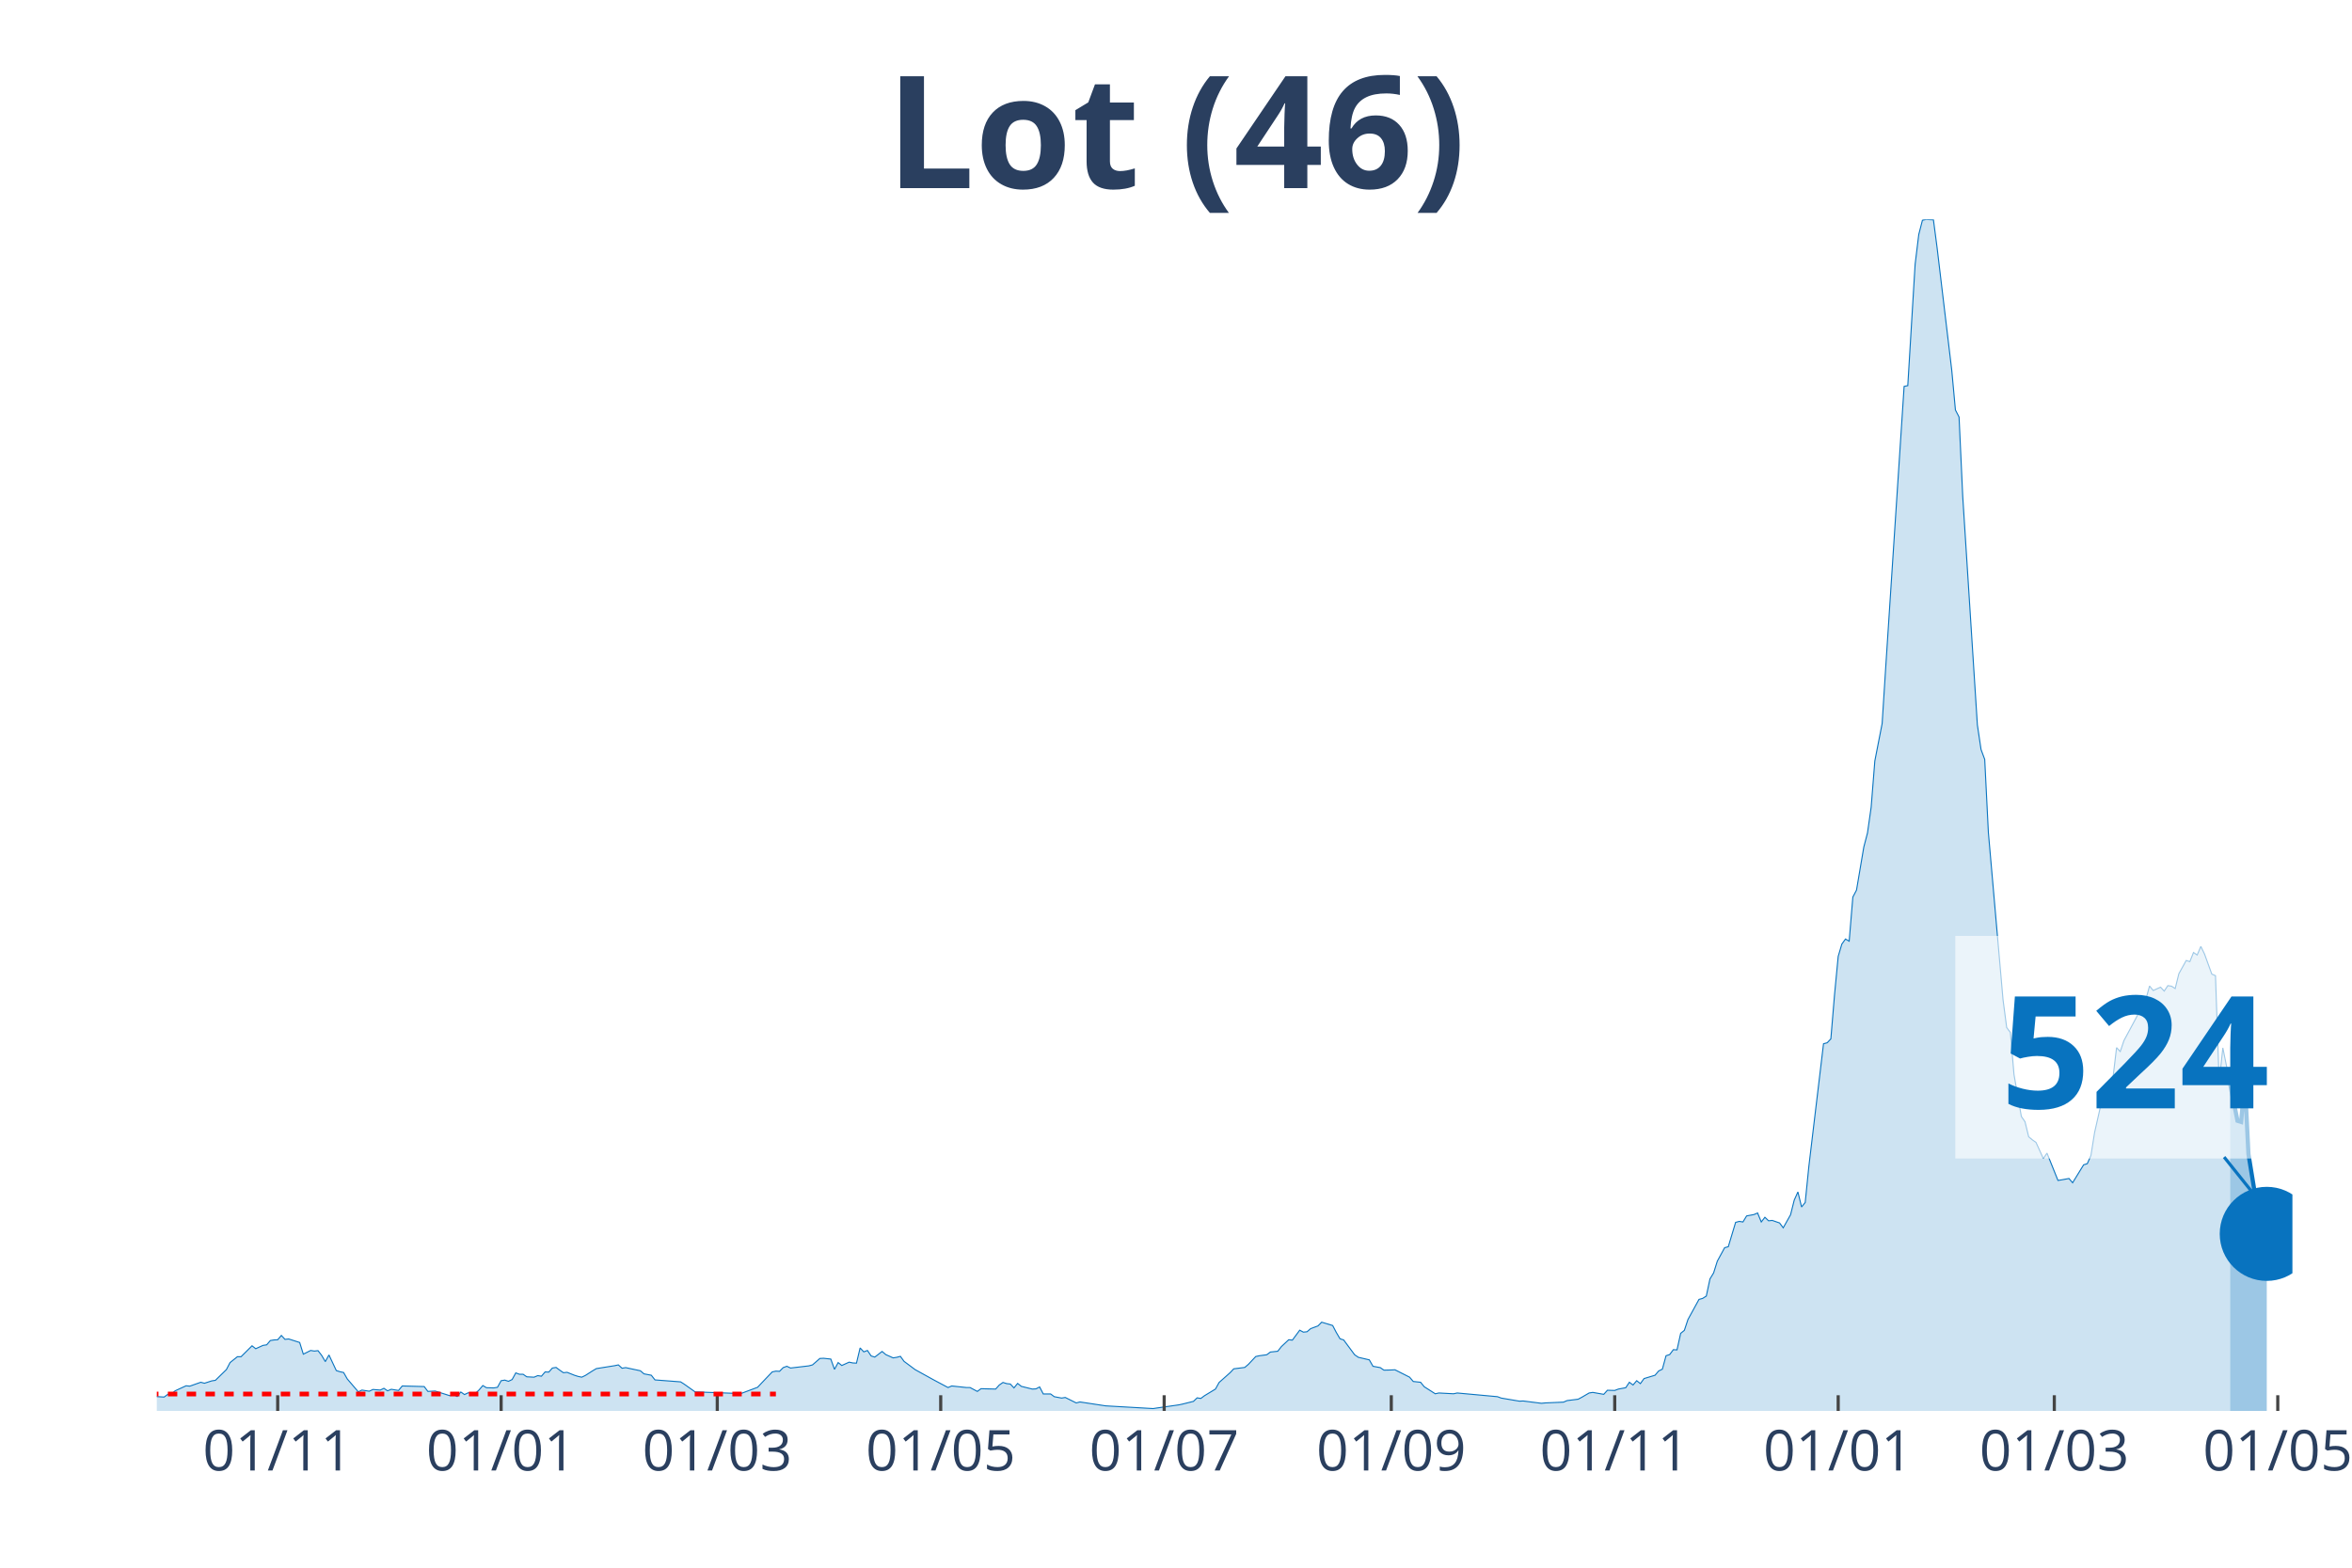
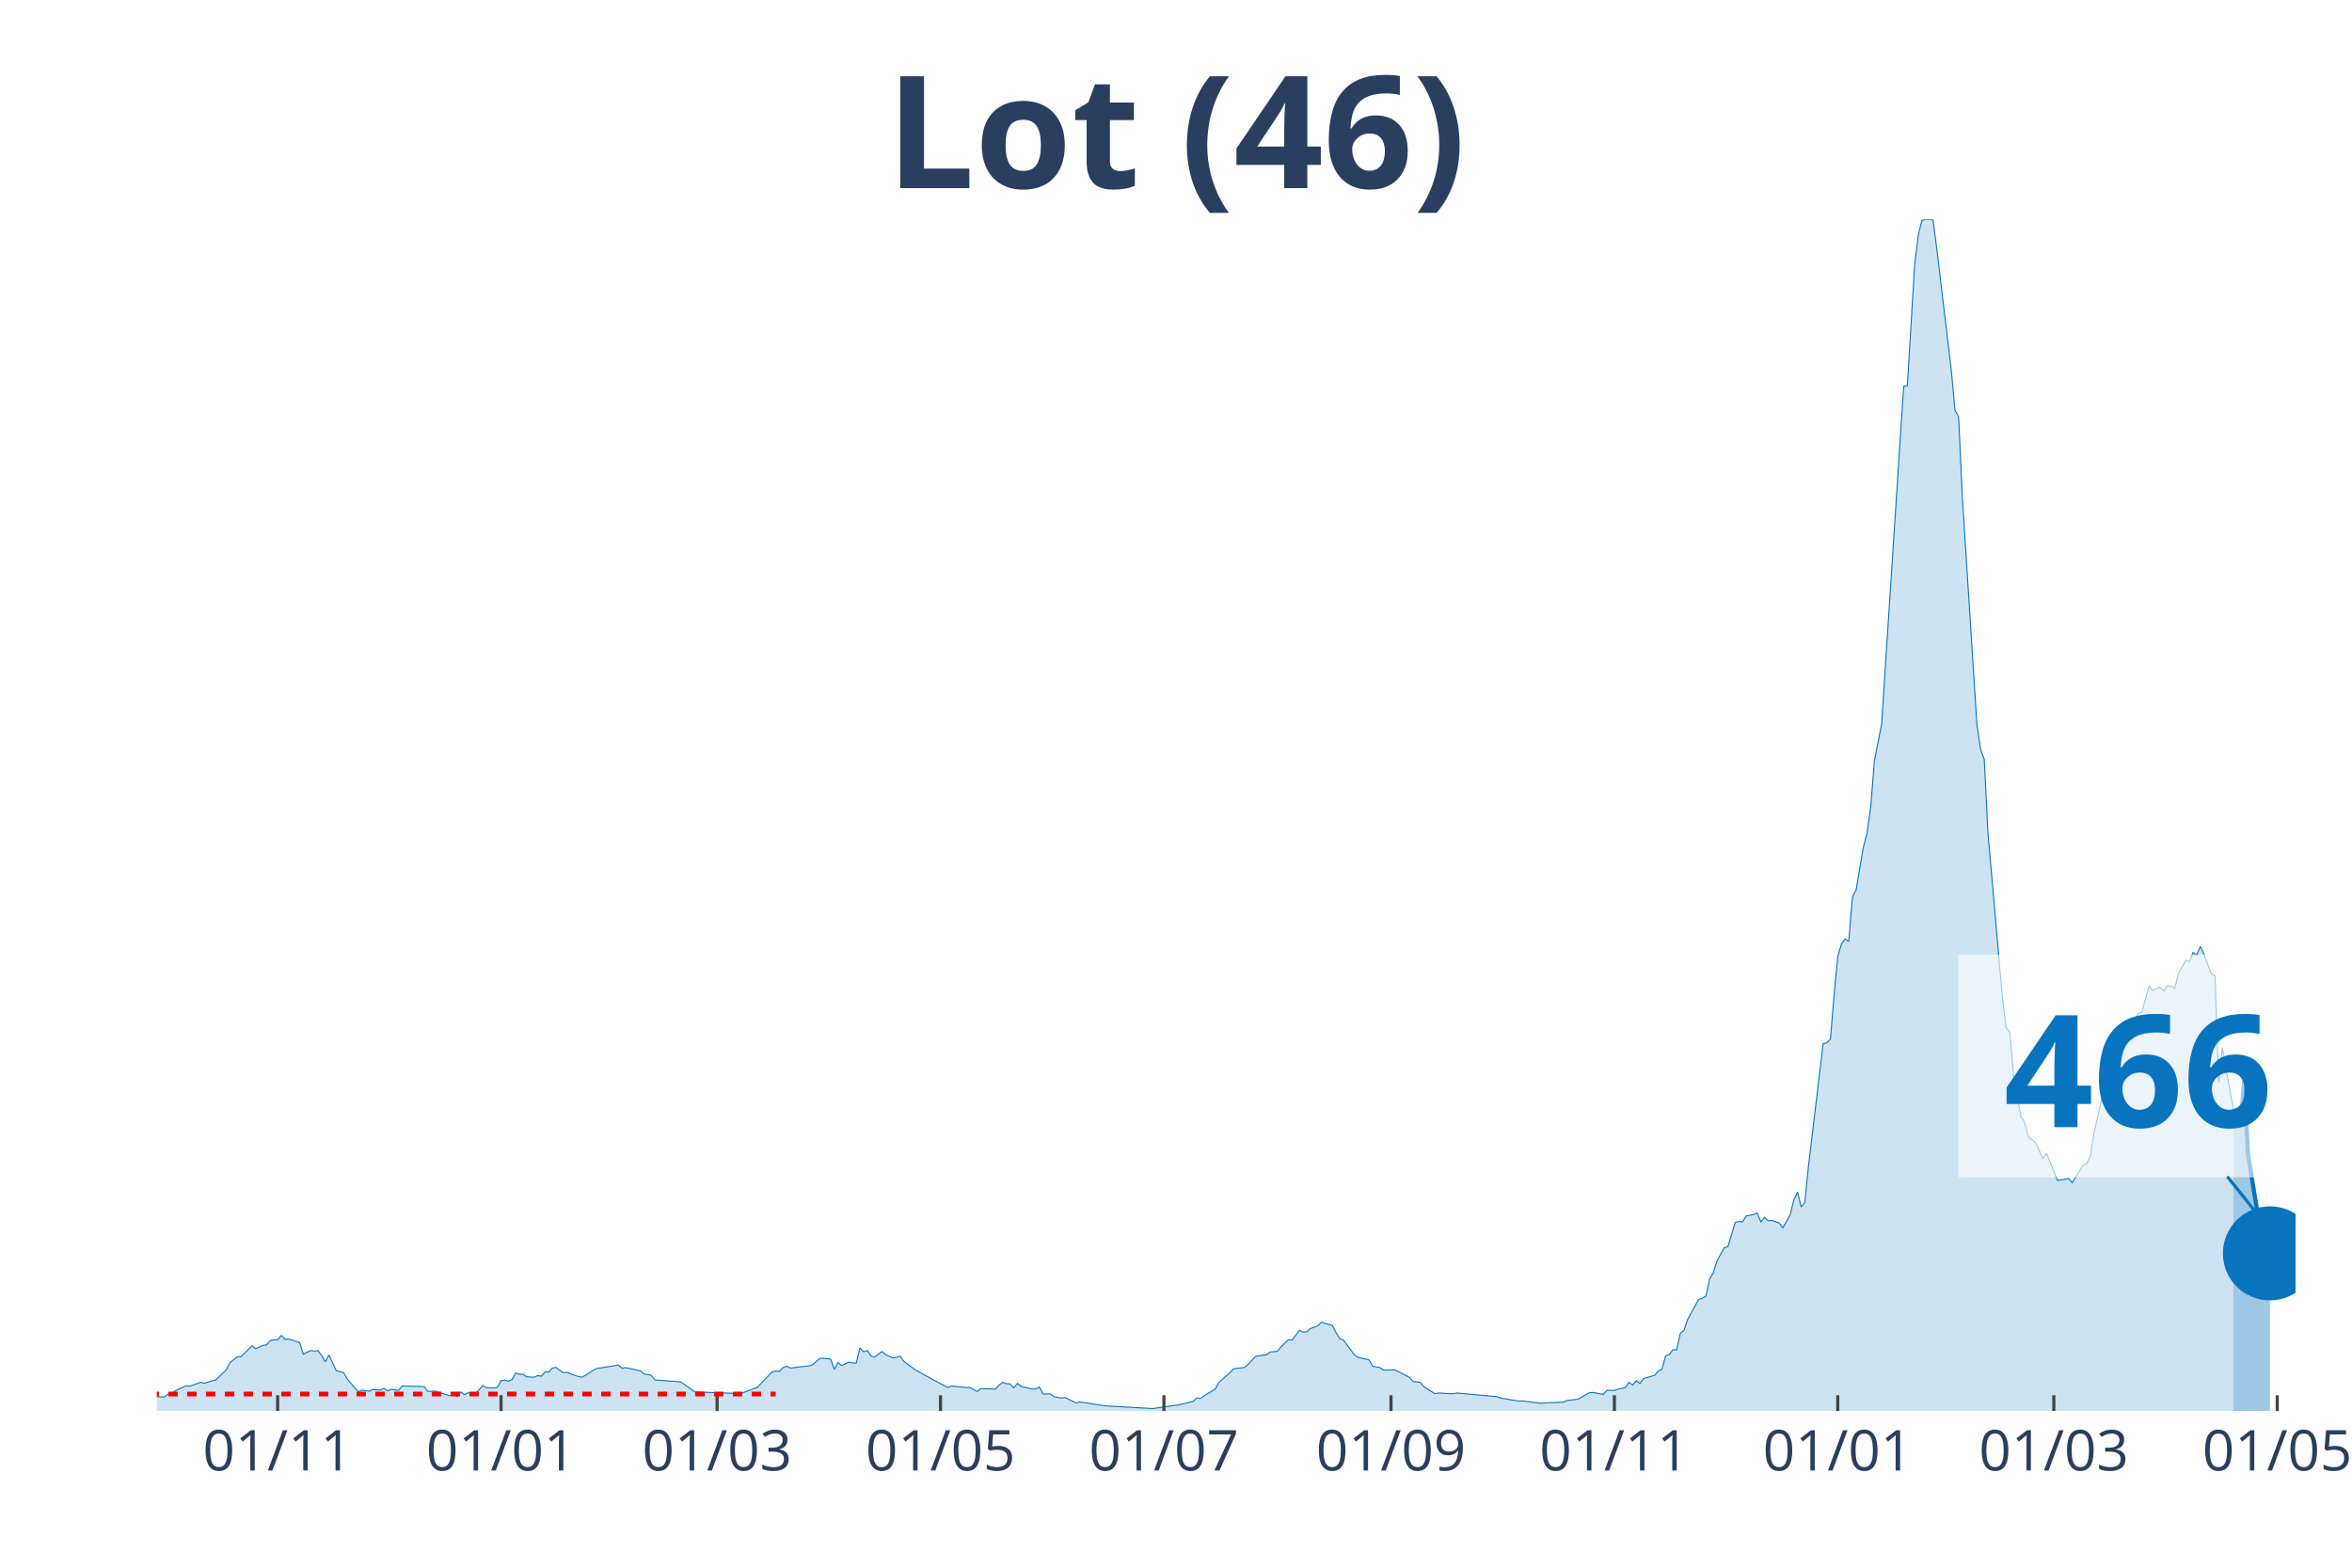
<svg xmlns="http://www.w3.org/2000/svg" class="main-svg" width="1125" height="750" style="" viewBox="0 0 750 500">
  <rect x="0" y="0" width="750" height="500" style="fill: rgb(0, 0, 0); fill-opacity: 0;" />
-   <defs id="defs-6c83f2">
+   <defs id="defs-71067a">
    <g class="clips">
-       <clipPath id="clip6c83f2xyplot" class="plotclip">
-         <rect width="681" height="380" />
+       <clipPath id="clip71067axyplot" class="plotclip">
+         <rect width="682" height="380" />
      </clipPath>
-       <clipPath class="axesclip" id="clip6c83f2x">
-         <rect x="50" y="0" width="681" height="500" />
+       <clipPath class="axesclip" id="clip71067ax">
+         <rect x="50" y="0" width="682" height="500" />
      </clipPath>
-       <clipPath class="axesclip" id="clip6c83f2y">
+       <clipPath class="axesclip" id="clip71067ay">
        <rect x="0" y="70" width="750" height="380" />
      </clipPath>
-       <clipPath class="axesclip" id="clip6c83f2xy">
-         <rect x="50" y="70" width="681" height="380" />
+       <clipPath class="axesclip" id="clip71067axy">
+         <rect x="50" y="70" width="682" height="380" />
      </clipPath>
    </g>
    <g class="gradients" />
  </defs>
  <g class="bglayer">
-     <rect class="bg" x="50" y="70" width="681" height="380" style="fill: rgb(0, 0, 0); fill-opacity: 0; stroke-width: 0;" />
+     <rect class="bg" x="50" y="70" width="682" height="380" style="fill: rgb(0, 0, 0); fill-opacity: 0; stroke-width: 0;" />
  </g>
  <g class="layer-below">
    <g class="imagelayer" />
    <g class="shapelayer" />
  </g>
  <g class="cartesianlayer">
    <g class="subplot xy">
      <g class="layer-subplot">
        <g class="shapelayer" />
        <g class="imagelayer" />
      </g>
      <g class="gridlayer">
        <g class="x">
-           <path class="xgrid crisp" transform="translate(88.55,0)" d="M0,70v380" style="stroke: rgb(255, 255, 255); stroke-opacity: 1; stroke-width: 1px;" />
-           <path class="xgrid crisp" transform="translate(159.8,0)" d="M0,70v380" style="stroke: rgb(255, 255, 255); stroke-opacity: 1; stroke-width: 1px;" />
-           <path class="xgrid crisp" transform="translate(228.72,0)" d="M0,70v380" style="stroke: rgb(255, 255, 255); stroke-opacity: 1; stroke-width: 1px;" />
-           <path class="xgrid crisp" transform="translate(299.97,0)" d="M0,70v380" style="stroke: rgb(255, 255, 255); stroke-opacity: 1; stroke-width: 1px;" />
-           <path class="xgrid crisp" transform="translate(371.23,0)" d="M0,70v380" style="stroke: rgb(255, 255, 255); stroke-opacity: 1; stroke-width: 1px;" />
-           <path class="xgrid crisp" transform="translate(443.65,0)" d="M0,70v380" style="stroke: rgb(255, 255, 255); stroke-opacity: 1; stroke-width: 1px;" />
-           <path class="xgrid crisp" transform="translate(514.9,0)" d="M0,70v380" style="stroke: rgb(255, 255, 255); stroke-opacity: 1; stroke-width: 1px;" />
-           <path class="xgrid crisp" transform="translate(586.16,0)" d="M0,70v380" style="stroke: rgb(255, 255, 255); stroke-opacity: 1; stroke-width: 1px;" />
-           <path class="xgrid crisp" transform="translate(655.07,0)" d="M0,70v380" style="stroke: rgb(255, 255, 255); stroke-opacity: 1; stroke-width: 1px;" />
-           <path class="xgrid crisp" transform="translate(726.33,0)" d="M0,70v380" style="stroke: rgb(255, 255, 255); stroke-opacity: 1; stroke-width: 1px;" />
+           <path class="xgrid crisp" transform="translate(88.54,0)" d="M0,70v380" style="stroke: rgb(255, 255, 255); stroke-opacity: 1; stroke-width: 1px;" />
+           <path class="xgrid crisp" transform="translate(159.77,0)" d="M0,70v380" style="stroke: rgb(255, 255, 255); stroke-opacity: 1; stroke-width: 1px;" />
+           <path class="xgrid crisp" transform="translate(228.67,0)" d="M0,70v380" style="stroke: rgb(255, 255, 255); stroke-opacity: 1; stroke-width: 1px;" />
+           <path class="xgrid crisp" transform="translate(299.91,0)" d="M0,70v380" style="stroke: rgb(255, 255, 255); stroke-opacity: 1; stroke-width: 1px;" />
+           <path class="xgrid crisp" transform="translate(371.15,0)" d="M0,70v380" style="stroke: rgb(255, 255, 255); stroke-opacity: 1; stroke-width: 1px;" />
+           <path class="xgrid crisp" transform="translate(443.55,0)" d="M0,70v380" style="stroke: rgb(255, 255, 255); stroke-opacity: 1; stroke-width: 1px;" />
+           <path class="xgrid crisp" transform="translate(514.79,0)" d="M0,70v380" style="stroke: rgb(255, 255, 255); stroke-opacity: 1; stroke-width: 1px;" />
+           <path class="xgrid crisp" transform="translate(586.02,0)" d="M0,70v380" style="stroke: rgb(255, 255, 255); stroke-opacity: 1; stroke-width: 1px;" />
+           <path class="xgrid crisp" transform="translate(654.92,0)" d="M0,70v380" style="stroke: rgb(255, 255, 255); stroke-opacity: 1; stroke-width: 1px;" />
+           <path class="xgrid crisp" transform="translate(726.16,0)" d="M0,70v380" style="stroke: rgb(255, 255, 255); stroke-opacity: 1; stroke-width: 1px;" />
        </g>
        <g class="y" />
      </g>
      <g class="zerolinelayer" />
      <path class="xlines-below" />
      <path class="ylines-below" />
      <g class="overlines-below" />
      <g class="xaxislayer-below" />
      <g class="yaxislayer-below" />
      <g class="overaxes-below" />
-       <g class="plot" transform="translate(50, 70)" clip-path="url('#clip6c83f2xyplot')">
+       <g class="plot" transform="translate(50, 70)" clip-path="url('#clip71067axyplot')">
        <g class="scatterlayer mlayer">
-           <g class="trace scatter traced22af1" style="stroke-miterlimit: 2;">
+           <g class="trace scatter tracecc25f0" style="stroke-miterlimit: 2;">
            <g class="fills">
              <g>
-                 <path class="js-fill" d="M661.14,380L-158.86,380L-158.86,379.19L-113.31,380L-112.14,380L-52.56,378.82L-51.4,378.63L-44.39,378.26L-43.22,378.38L-36.21,379.25L-35.04,379.19L-11.68,374.22L-10.51,374.22L-4.67,374.59L-3.5,375.21L2.34,375.58L3.5,374.71L4.67,374.59L5.84,373.59L9.34,371.98L10.51,372.1L14.02,370.86L15.19,371.17L17.52,370.42L18.69,370.24L22.19,366.82L23.36,364.58L25.7,362.71L26.87,362.71L30.37,359.23L31.54,360.16L33.87,359.1L35.04,358.92L36.21,357.55L37.38,357.36L38.55,357.3L39.72,355.93L40.88,357.18L42.05,357.05L45.56,358.17L46.72,361.9L49.06,360.72L50.23,360.91L51.4,360.78L52.56,362.27L53.73,364.27L54.9,362.15L57.24,367.13L58.4,367.5L59.57,367.75L60.74,369.8L64.25,373.91L65.41,373.35L67.75,373.72L68.92,373.16L71.25,373.35L72.42,372.79L73.59,373.59L74.76,373.1L77.09,373.47L78.26,372.04L85.27,372.23L86.44,373.78L88.78,373.66L89.94,374.03L93.45,375.15L94.62,374.78L95.78,375.4L96.95,373.97L98.12,374.78L99.29,374.22L101.62,374.4L102.79,373.28L103.96,371.91L105.13,372.6L107.46,372.66L108.63,372.47L109.8,370.36L110.97,370.17L112.14,370.55L113.31,369.99L114.47,367.87L115.64,368.31L116.81,368.31L117.98,369.12L120.31,369.24L121.48,368.74L122.65,368.93L123.82,367.56L124.99,367.62L126.15,366.32L127.32,366.13L128.49,367L129.66,367.81L130.83,367.69L133.16,368.62L134.33,368.99L135.5,369.24L136.67,368.68L139,367.19L140.17,366.5L146.01,365.57L147.18,365.32L148.35,366.38L149.52,366.19L154.19,367.19L155.36,368.18L157.69,368.62L158.86,370.11L167.04,370.73L168.21,371.48L171.71,373.97L172.88,373.97L184.56,374.4L185.73,374.65L191.57,372.47L192.74,371.23L196.24,367.56L197.41,367.31L198.58,367.37L199.74,366.19L200.91,365.76L202.08,366.32L207.92,365.63L209.09,365.32L211.43,363.27L212.59,363.21L214.93,363.46L216.1,366.75L217.27,364.58L218.43,365.51L220.77,364.45L221.94,364.7L223.11,364.76L224.27,359.91L225.44,361.16L226.61,360.72L227.78,362.46L228.95,362.83L231.28,361.03L232.45,362.03L234.79,363.08L235.96,362.9L237.12,362.59L238.29,364.2L240.63,365.94L241.8,366.82L247.64,370.05L248.8,370.67L252.31,372.54L253.48,372.04L258.15,372.54L259.32,372.54L261.65,373.78L262.82,372.91L267.49,373.03L268.66,371.73L269.83,370.92L271,371.29L272.17,371.42L273.33,372.66L274.5,371.23L275.67,372.16L279.17,373.03L280.34,372.97L281.51,372.35L282.68,374.59L285.02,374.59L286.18,375.46L288.52,375.9L289.69,375.71L293.19,377.45L294.36,377.14L302.54,378.38L303.7,378.45L317.72,379.25L318.89,379.07L325.9,378.07L327.07,377.82L330.57,376.95L331.74,375.83L332.91,376.02L334.08,375.15L337.58,373.03L338.75,370.92L342.25,367.81L343.42,366.57L346.92,366.13L348.09,365.14L350.43,362.65L351.6,362.4L353.93,362.09L355.1,361.22L357.44,360.97L358.61,359.48L360.94,357.3L362.11,357.42L364.45,354.25L365.61,354.87L366.78,354.75L367.95,353.75L370.29,352.88L371.45,351.7L374.96,352.76L376.13,355L377.3,356.99L378.46,357.36L381.97,362.09L383.14,362.9L386.64,363.71L387.81,365.76L390.14,366.19L391.31,367L393.65,366.94L394.82,366.88L399.49,369.24L400.66,370.61L402.99,370.86L404.16,372.29L407.67,374.53L408.83,374.28L413.51,374.53L414.67,374.28L427.52,375.46L428.69,375.9L434.53,376.89L435.7,376.83L441.54,377.57L442.71,377.45L448.55,377.2L449.72,376.7L453.22,376.27L454.39,375.65L456.73,374.28L457.89,374.09L461.4,374.71L462.57,373.41L464.9,373.47L466.07,373.03L468.41,372.6L469.57,370.86L470.74,371.73L471.91,370.36L473.08,371.29L474.25,369.68L477.75,368.62L478.92,367.25L480.09,366.69L481.26,362.4L482.42,362.03L483.59,360.47L484.76,360.53L485.93,355.25L487.1,354.31L488.26,350.83L491.77,344.43L492.94,344.11L494.1,343.37L495.27,337.9L496.44,335.97L497.61,332.24L499.95,327.94L501.11,327.63L503.45,319.86L504.62,319.55L505.79,319.73L506.95,317.81L509.29,317.37L510.46,316.87L511.63,319.73L512.79,318.24L513.96,319.36L515.13,319.24L517.47,320.05L518.63,321.6L520.97,317.43L522.14,312.77L523.31,310.16L524.48,314.95L525.64,313.52L526.81,301.95L531.48,262.89L532.65,262.58L533.82,261.34L534.99,247.28L536.16,235.03L537.32,231.11L538.49,229.49L539.66,230.18L540.83,216.12L542,213.88L544.33,200.14L545.5,195.66L546.67,187.45L547.84,172.71L550.17,160.77L551.34,142.42L557.18,53.24L558.35,52.99L560.69,14.3L561.85,4.79L563.02,0.25L564.19,0L566.53,0.12L567.69,8.96L572.37,48.08L573.54,60.76L574.7,63L575.87,88.31L580.54,161.2L581.71,169.04L582.88,172.21L584.05,195.54L588.72,248.83L589.89,257.73L591.06,259.28L592.22,272.72L594.56,286.09L595.73,287.77L596.9,292.56L598.07,293.55L599.23,294.36L600.4,296.91L601.57,299.52L602.74,297.78L606.24,306.49L607.41,306.3L609.75,305.87L610.91,307.23L614.42,301.51L615.59,301.14L616.75,298.53L617.92,291.19L620.26,280.86L621.43,275.64L623.76,273.9L624.93,264.13L626.1,265.38L627.27,261.9L631.94,253.19L633.11,252.94L635.44,244.48L636.61,245.91L638.95,244.85L640.12,246.1L641.28,244.36L642.45,244.54L643.62,245.29L644.79,240.56L647.13,236.33L648.29,236.71L649.46,233.78L650.63,234.59L651.8,231.86L652.97,234.28L655.3,240.69L656.47,241.18L657.64,275.2L658.81,264.2L661.14,275.7" style="fill: rgb(8, 115, 191); fill-opacity: 0.2; stroke-width: 0;" />
+                 <path class="js-fill" d="M662.15,380L-158.82,380L-158.82,379.19L-113.28,380L-112.11,380L-52.55,378.82L-51.38,378.63L-44.38,378.26L-43.21,378.38L-36.2,379.25L-35.03,379.19L-12.85,375.09L-11.68,374.22L-4.67,374.59L-3.5,375.21L2.34,375.58L3.5,374.71L4.67,374.59L5.84,373.59L9.34,371.98L10.51,372.1L14.01,370.86L15.18,371.17L17.52,370.42L18.68,370.24L22.19,366.82L23.36,364.58L25.69,362.71L26.86,362.71L30.36,359.23L31.53,360.16L33.87,359.1L35.03,358.92L36.2,357.55L37.37,357.36L38.54,357.3L39.71,355.93L40.87,357.18L42.04,357.05L45.54,358.17L46.71,361.9L49.05,360.72L50.22,360.91L51.38,360.78L52.55,362.27L53.72,364.27L54.89,362.15L57.22,367.13L58.39,367.5L59.56,367.75L60.73,369.8L64.23,373.91L65.4,373.35L67.73,373.72L68.9,373.16L71.24,373.35L72.4,372.79L73.57,373.59L74.74,373.1L77.08,373.47L78.24,372.04L85.25,372.23L86.42,373.78L88.75,373.66L89.92,374.03L93.42,375.15L94.59,374.78L95.76,375.4L96.93,373.97L98.1,374.78L99.26,374.22L101.6,374.4L102.77,373.28L103.93,371.91L105.1,372.6L107.44,372.66L108.61,372.47L109.77,370.36L110.94,370.17L112.11,370.55L113.28,369.99L114.45,367.87L115.61,368.31L116.78,368.31L117.95,369.12L120.28,369.24L121.45,368.74L122.62,368.93L123.79,367.56L124.96,367.62L126.12,366.32L127.29,366.13L128.46,367L129.63,367.81L130.79,367.69L133.13,368.62L134.3,368.99L135.47,369.24L136.63,368.68L138.97,367.19L140.14,366.5L145.98,365.57L147.14,365.32L148.31,366.38L149.48,366.19L154.15,367.19L155.32,368.18L157.65,368.62L158.82,370.11L167,370.73L168.16,371.48L171.67,373.97L172.84,373.97L184.51,374.4L185.68,374.65L191.52,372.47L192.69,371.23L196.19,367.56L197.36,367.31L198.53,367.37L199.7,366.19L200.86,365.76L202.03,366.32L207.87,365.63L209.04,365.32L211.37,363.27L212.54,363.21L214.88,363.46L216.04,366.75L217.21,364.58L218.38,365.51L220.72,364.45L221.88,364.7L223.05,364.76L224.22,359.91L225.39,361.16L226.55,360.72L227.72,362.46L228.89,362.83L231.23,361.03L232.39,362.03L234.73,363.08L235.9,362.9L237.07,362.59L238.23,364.2L240.57,365.94L241.74,366.82L247.58,370.05L248.74,370.67L252.25,372.54L253.41,372.04L258.09,372.54L259.25,372.54L261.59,373.78L262.76,372.91L267.43,373.03L268.6,371.73L269.76,370.92L270.93,371.29L272.1,371.42L273.27,372.66L274.43,371.23L275.6,372.16L279.11,373.03L280.27,372.97L281.44,372.35L282.61,374.59L284.95,374.59L286.11,375.46L288.45,375.9L289.62,375.71L293.12,377.45L294.29,377.14L302.46,378.38L303.63,378.45L317.64,379.25L318.81,379.07L325.82,378.07L326.99,377.82L330.49,376.95L331.66,375.83L332.83,376.02L333.99,375.15L337.5,373.03L338.66,370.92L342.17,367.81L343.34,366.57L346.84,366.13L348.01,365.14L350.34,362.65L351.51,362.4L353.85,362.09L355.01,361.22L357.35,360.97L358.52,359.48L360.85,357.3L362.02,357.42L364.36,354.25L365.52,354.87L366.69,354.75L367.86,353.75L370.2,352.88L371.36,351.7L374.87,352.76L376.03,355L377.2,356.99L378.37,357.36L381.87,362.09L383.04,362.9L386.54,363.71L387.71,365.76L390.05,366.19L391.22,367L393.55,366.94L394.72,366.88L399.39,369.24L400.56,370.61L402.89,370.86L404.06,372.29L407.57,374.53L408.73,374.28L413.4,374.53L414.57,374.28L427.42,375.46L428.59,375.9L434.42,376.89L435.59,376.83L441.43,377.57L442.6,377.45L448.44,377.2L449.61,376.7L453.11,376.27L454.28,375.65L456.61,374.28L457.78,374.09L461.28,374.71L462.45,373.41L464.79,373.47L465.96,373.03L468.29,372.6L469.46,370.86L470.63,371.73L471.79,370.36L472.96,371.29L474.13,369.68L477.63,368.62L478.8,367.25L479.97,366.69L481.14,362.4L482.3,362.03L483.47,360.47L484.64,360.53L485.81,355.25L486.98,354.31L488.14,350.83L491.65,344.43L492.82,344.11L493.98,343.37L495.15,337.9L496.32,335.97L497.49,332.24L499.82,327.94L500.99,327.63L503.33,319.86L504.49,319.55L505.66,319.73L506.83,317.81L509.16,317.37L510.33,316.87L511.5,319.73L512.67,318.24L513.84,319.36L515,319.24L517.34,320.05L518.51,321.6L520.84,317.43L522.01,312.77L523.18,310.16L524.35,314.95L525.51,313.52L526.68,301.95L531.35,262.89L532.52,262.58L533.69,261.34L534.86,247.28L536.02,235.03L537.19,231.11L538.36,229.49L539.53,230.18L540.7,216.12L541.86,213.88L544.2,200.14L545.37,195.66L546.53,187.45L547.7,172.71L550.04,160.77L551.21,142.42L557.04,53.24L558.21,52.99L560.55,14.3L561.72,4.79L562.88,0.25L564.05,0L566.39,0.12L567.55,8.96L572.23,48.08L573.39,60.76L574.56,63L575.73,88.31L580.4,161.2L581.57,169.04L582.74,172.21L583.9,195.54L588.58,248.83L589.74,257.73L590.91,259.28L592.08,272.72L594.41,286.09L595.58,287.77L596.75,292.56L597.92,293.55L599.09,294.36L600.25,296.91L601.42,299.52L602.59,297.78L606.09,306.49L607.26,306.3L609.6,305.87L610.76,307.23L614.27,301.51L615.43,301.14L616.6,298.53L617.77,291.19L620.11,280.86L621.27,275.64L623.61,273.9L624.78,264.13L625.95,265.38L627.11,261.9L631.78,253.19L632.95,252.94L635.29,244.48L636.46,245.91L638.79,244.85L639.96,246.1L641.13,244.36L642.29,244.54L643.46,245.29L644.63,240.56L646.97,236.33L648.13,236.71L649.3,233.78L650.47,234.59L651.64,231.86L652.8,234.28L655.14,240.69L656.31,241.18L657.48,275.2L658.64,264.2L662.15,283.6" style="fill: rgb(8, 115, 191); fill-opacity: 0.2; stroke-width: 0;" />
              </g>
            </g>
            <g class="errorbars" />
            <g class="lines">
-               <path class="js-line" d="M-158.86,379.19L-113.31,380L-112.14,380L-52.56,378.82L-51.4,378.63L-44.39,378.26L-43.22,378.38L-36.21,379.25L-35.04,379.19L-11.68,374.22L-10.51,374.22L-4.67,374.59L-3.5,375.21L2.34,375.58L3.5,374.71L4.67,374.59L5.84,373.59L9.34,371.98L10.51,372.1L14.02,370.86L15.19,371.17L17.52,370.42L18.69,370.24L22.19,366.82L23.36,364.58L25.7,362.71L26.87,362.71L30.37,359.23L31.54,360.16L33.87,359.1L35.04,358.92L36.21,357.55L37.38,357.36L38.55,357.3L39.72,355.93L40.88,357.18L42.05,357.05L45.56,358.17L46.72,361.9L49.06,360.72L50.23,360.91L51.4,360.78L52.56,362.27L53.73,364.27L54.9,362.15L57.24,367.13L58.4,367.5L59.57,367.75L60.74,369.8L64.25,373.91L65.41,373.35L67.75,373.72L68.92,373.16L71.25,373.35L72.42,372.79L73.59,373.59L74.76,373.1L77.09,373.47L78.26,372.04L85.27,372.23L86.44,373.78L88.78,373.66L89.94,374.03L93.45,375.15L94.62,374.78L95.78,375.4L96.95,373.97L98.12,374.78L99.29,374.22L101.62,374.4L102.79,373.28L103.96,371.91L105.13,372.6L107.46,372.66L108.63,372.47L109.8,370.36L110.97,370.17L112.14,370.55L113.31,369.99L114.47,367.87L115.64,368.31L116.81,368.31L117.98,369.12L120.31,369.24L121.48,368.74L122.65,368.93L123.82,367.56L124.99,367.62L126.15,366.32L127.32,366.13L128.49,367L129.66,367.81L130.83,367.69L133.16,368.62L134.33,368.99L135.5,369.24L136.67,368.68L139,367.19L140.17,366.5L146.01,365.57L147.18,365.32L148.35,366.38L149.52,366.19L154.19,367.19L155.36,368.18L157.69,368.62L158.86,370.11L167.04,370.73L168.21,371.48L171.71,373.97L172.88,373.97L184.56,374.4L185.73,374.65L191.57,372.47L192.74,371.23L196.24,367.56L197.41,367.31L198.58,367.37L199.74,366.19L200.91,365.76L202.08,366.32L207.92,365.63L209.09,365.32L211.43,363.27L212.59,363.21L214.93,363.46L216.1,366.75L217.27,364.58L218.43,365.51L220.77,364.45L221.94,364.7L223.11,364.76L224.27,359.91L225.44,361.16L226.61,360.72L227.78,362.46L228.95,362.83L231.28,361.03L232.45,362.03L234.79,363.08L235.96,362.9L237.12,362.59L238.29,364.2L240.63,365.94L241.8,366.82L247.64,370.05L248.8,370.67L252.31,372.54L253.48,372.04L258.15,372.54L259.32,372.54L261.65,373.78L262.82,372.91L267.49,373.03L268.66,371.73L269.83,370.92L271,371.29L272.17,371.42L273.33,372.66L274.5,371.23L275.67,372.16L279.17,373.03L280.34,372.97L281.51,372.35L282.68,374.59L285.02,374.59L286.18,375.46L288.52,375.9L289.69,375.71L293.19,377.45L294.36,377.14L302.54,378.38L303.7,378.45L317.72,379.25L318.89,379.07L325.9,378.07L327.07,377.82L330.57,376.95L331.74,375.83L332.91,376.02L334.08,375.15L337.58,373.03L338.75,370.92L342.25,367.81L343.42,366.57L346.92,366.13L348.09,365.14L350.43,362.65L351.6,362.4L353.93,362.09L355.1,361.22L357.44,360.97L358.61,359.48L360.94,357.3L362.11,357.42L364.45,354.25L365.61,354.87L366.78,354.75L367.95,353.75L370.29,352.88L371.45,351.7L374.96,352.76L376.13,355L377.3,356.99L378.46,357.36L381.97,362.09L383.14,362.9L386.64,363.71L387.81,365.76L390.14,366.19L391.31,367L393.65,366.94L394.82,366.88L399.49,369.24L400.66,370.61L402.99,370.86L404.16,372.29L407.67,374.53L408.83,374.28L413.51,374.53L414.67,374.28L427.52,375.46L428.69,375.9L434.53,376.89L435.7,376.83L441.54,377.57L442.71,377.45L448.55,377.2L449.72,376.7L453.22,376.27L454.39,375.65L456.73,374.28L457.89,374.09L461.4,374.71L462.57,373.41L464.9,373.47L466.07,373.03L468.41,372.6L469.57,370.86L470.74,371.73L471.91,370.36L473.08,371.29L474.25,369.68L477.75,368.62L478.92,367.25L480.09,366.69L481.26,362.4L482.42,362.03L483.59,360.47L484.76,360.53L485.93,355.25L487.1,354.31L488.26,350.83L491.77,344.43L492.94,344.11L494.1,343.37L495.27,337.9L496.44,335.97L497.61,332.24L499.95,327.94L501.11,327.63L503.45,319.86L504.62,319.55L505.79,319.73L506.95,317.81L509.29,317.37L510.46,316.87L511.63,319.73L512.79,318.24L513.96,319.36L515.13,319.24L517.47,320.05L518.63,321.6L520.97,317.43L522.14,312.77L523.31,310.16L524.48,314.95L525.64,313.52L526.81,301.95L531.48,262.89L532.65,262.58L533.82,261.34L534.99,247.28L536.16,235.03L537.32,231.11L538.49,229.49L539.66,230.18L540.83,216.12L542,213.88L544.33,200.14L545.5,195.66L546.67,187.45L547.84,172.71L550.17,160.77L551.34,142.42L557.18,53.24L558.35,52.99L560.69,14.3L561.85,4.79L563.02,0.25L564.19,0L566.53,0.12L567.69,8.96L572.37,48.08L573.54,60.76L574.7,63L575.87,88.31L580.54,161.2L581.71,169.04L582.88,172.21L584.05,195.54L588.72,248.83L589.89,257.73L591.06,259.28L592.22,272.72L594.56,286.09L595.73,287.77L596.9,292.56L598.07,293.55L599.23,294.36L600.4,296.91L601.57,299.52L602.74,297.78L606.24,306.49L607.41,306.3L609.75,305.87L610.91,307.23L614.42,301.51L615.59,301.14L616.75,298.53L617.92,291.19L620.26,280.86L621.43,275.64L623.76,273.9L624.93,264.13L626.1,265.38L627.27,261.9L631.94,253.19L633.11,252.94L635.44,244.48L636.61,245.91L638.95,244.85L640.12,246.1L641.28,244.36L642.45,244.54L643.62,245.29L644.79,240.56L647.13,236.33L648.29,236.71L649.46,233.78L650.63,234.59L651.8,231.86L652.97,234.28L655.3,240.69L656.47,241.18L657.64,275.2L658.81,264.2L661.14,275.7" style="vector-effect: non-scaling-stroke; fill: none; stroke: rgb(8, 115, 191); stroke-opacity: 1; stroke-width: 0.5px; opacity: 1;" />
+               <path class="js-line" d="M-158.82,379.19L-113.28,380L-112.11,380L-52.55,378.82L-51.38,378.63L-44.38,378.26L-43.21,378.38L-36.2,379.25L-35.03,379.19L-12.85,375.09L-11.68,374.22L-4.67,374.59L-3.5,375.21L2.34,375.58L3.5,374.71L4.67,374.59L5.84,373.59L9.34,371.98L10.51,372.1L14.01,370.86L15.18,371.17L17.52,370.42L18.68,370.24L22.19,366.82L23.36,364.58L25.69,362.71L26.86,362.71L30.36,359.23L31.53,360.16L33.87,359.1L35.03,358.92L36.2,357.55L37.37,357.36L38.54,357.3L39.71,355.93L40.87,357.18L42.04,357.05L45.54,358.17L46.71,361.9L49.05,360.72L50.22,360.91L51.38,360.78L52.55,362.27L53.72,364.27L54.89,362.15L57.22,367.13L58.39,367.5L59.56,367.75L60.73,369.8L64.23,373.91L65.4,373.35L67.73,373.72L68.9,373.16L71.24,373.35L72.4,372.79L73.57,373.59L74.74,373.1L77.08,373.47L78.24,372.04L85.25,372.23L86.42,373.78L88.75,373.66L89.92,374.03L93.42,375.15L94.59,374.78L95.76,375.4L96.93,373.97L98.1,374.78L99.26,374.22L101.6,374.4L102.77,373.28L103.93,371.91L105.1,372.6L107.44,372.66L108.61,372.47L109.77,370.36L110.94,370.17L112.11,370.55L113.28,369.99L114.45,367.87L115.61,368.31L116.78,368.31L117.95,369.12L120.28,369.24L121.45,368.74L122.62,368.93L123.79,367.56L124.96,367.62L126.12,366.32L127.29,366.13L128.46,367L129.63,367.81L130.79,367.69L133.13,368.62L134.3,368.99L135.47,369.24L136.63,368.68L138.97,367.19L140.14,366.5L145.98,365.57L147.14,365.32L148.31,366.38L149.48,366.19L154.15,367.19L155.32,368.18L157.65,368.62L158.82,370.11L167,370.73L168.16,371.48L171.67,373.97L172.84,373.97L184.51,374.4L185.68,374.65L191.52,372.47L192.69,371.23L196.19,367.56L197.36,367.31L198.53,367.37L199.7,366.19L200.86,365.76L202.03,366.32L207.87,365.63L209.04,365.32L211.37,363.27L212.54,363.21L214.88,363.46L216.04,366.75L217.21,364.58L218.38,365.51L220.72,364.45L221.88,364.7L223.05,364.76L224.22,359.91L225.39,361.16L226.55,360.72L227.72,362.46L228.89,362.83L231.23,361.03L232.39,362.03L234.73,363.08L235.9,362.9L237.07,362.59L238.23,364.2L240.57,365.94L241.74,366.82L247.58,370.05L248.74,370.67L252.25,372.54L253.41,372.04L258.09,372.54L259.25,372.54L261.59,373.78L262.76,372.91L267.43,373.03L268.6,371.73L269.76,370.92L270.93,371.29L272.1,371.42L273.27,372.66L274.43,371.23L275.6,372.16L279.11,373.03L280.27,372.97L281.44,372.35L282.61,374.59L284.95,374.59L286.11,375.46L288.45,375.9L289.62,375.71L293.12,377.45L294.29,377.14L302.46,378.38L303.63,378.45L317.64,379.25L318.81,379.07L325.82,378.07L326.99,377.82L330.49,376.95L331.66,375.83L332.83,376.02L333.99,375.15L337.5,373.03L338.66,370.92L342.17,367.81L343.34,366.57L346.84,366.13L348.01,365.14L350.34,362.65L351.51,362.4L353.85,362.09L355.01,361.22L357.35,360.97L358.52,359.48L360.85,357.3L362.02,357.42L364.36,354.25L365.52,354.87L366.69,354.75L367.86,353.75L370.2,352.88L371.36,351.7L374.87,352.76L376.03,355L377.2,356.99L378.37,357.36L381.87,362.09L383.04,362.9L386.54,363.71L387.71,365.76L390.05,366.19L391.22,367L393.55,366.94L394.72,366.88L399.39,369.24L400.56,370.61L402.89,370.86L404.06,372.29L407.57,374.53L408.73,374.28L413.4,374.53L414.57,374.28L427.42,375.46L428.59,375.9L434.42,376.89L435.59,376.83L441.43,377.57L442.6,377.45L448.44,377.2L449.61,376.7L453.11,376.27L454.28,375.65L456.61,374.28L457.78,374.09L461.28,374.71L462.45,373.41L464.79,373.47L465.96,373.03L468.29,372.6L469.46,370.86L470.63,371.73L471.79,370.36L472.96,371.29L474.13,369.68L477.63,368.62L478.8,367.25L479.97,366.69L481.14,362.4L482.3,362.03L483.47,360.47L484.64,360.53L485.81,355.25L486.98,354.31L488.14,350.83L491.65,344.43L492.82,344.11L493.98,343.37L495.15,337.9L496.32,335.97L497.49,332.24L499.82,327.94L500.99,327.63L503.33,319.86L504.49,319.55L505.66,319.73L506.83,317.81L509.16,317.37L510.33,316.87L511.5,319.73L512.67,318.24L513.84,319.36L515,319.24L517.34,320.05L518.51,321.6L520.84,317.43L522.01,312.77L523.18,310.16L524.35,314.95L525.51,313.52L526.68,301.95L531.35,262.89L532.52,262.58L533.69,261.34L534.86,247.28L536.02,235.03L537.19,231.11L538.36,229.49L539.53,230.18L540.7,216.12L541.86,213.88L544.2,200.14L545.37,195.66L546.53,187.45L547.7,172.71L550.04,160.77L551.21,142.42L557.04,53.24L558.21,52.99L560.55,14.3L561.72,4.79L562.88,0.25L564.05,0L566.39,0.12L567.55,8.96L572.23,48.08L573.39,60.76L574.56,63L575.73,88.31L580.4,161.2L581.57,169.04L582.74,172.21L583.9,195.54L588.58,248.83L589.74,257.73L590.91,259.28L592.08,272.72L594.41,286.09L595.58,287.77L596.75,292.56L597.92,293.55L599.09,294.36L600.25,296.91L601.42,299.52L602.59,297.78L606.09,306.49L607.26,306.3L609.6,305.87L610.76,307.23L614.27,301.51L615.43,301.14L616.6,298.53L617.77,291.19L620.11,280.86L621.27,275.64L623.61,273.9L624.78,264.13L625.95,265.38L627.11,261.9L631.78,253.19L632.95,252.94L635.29,244.48L636.46,245.91L638.79,244.85L639.96,246.1L641.13,244.36L642.29,244.54L643.46,245.29L644.63,240.56L646.97,236.33L648.13,236.71L649.3,233.78L650.47,234.59L651.64,231.86L652.8,234.28L655.14,240.69L656.31,241.18L657.48,275.2L658.64,264.2L662.15,283.6" style="vector-effect: non-scaling-stroke; fill: none; stroke: rgb(8, 115, 191); stroke-opacity: 1; stroke-width: 0.5px; opacity: 1;" />
            </g>
            <g class="points" />
            <g class="text" />
          </g>
-           <g class="trace scatter traceb93d3c" style="stroke-miterlimit: 2;">
+           <g class="trace scatter tracefee393" style="stroke-miterlimit: 2;">
            <g class="fills">
              <g>
-                 <path class="js-fill" d="M672.82,380L661.14,380L661.14,275.7L663.48,287.46L664.65,287.83L665.81,274.58L666.98,298.09L670.49,319.61L671.66,322.84L672.82,323.53" style="fill: rgb(8, 115, 191); fill-opacity: 0.4; stroke-width: 0;" />
+                 <path class="js-fill" d="M673.83,380L662.15,380L662.15,283.6L663.32,287.46L664.48,287.83L665.65,274.58L666.82,298.09L670.32,319.61L671.49,322.72L672.66,323.4L673.83,329.75" style="fill: rgb(8, 115, 191); fill-opacity: 0.4; stroke-width: 0;" />
              </g>
            </g>
            <g class="errorbars" />
            <g class="lines">
-               <path class="js-line" d="M661.14,275.7L663.48,287.46L664.65,287.83L665.81,274.58L666.98,298.09L670.49,319.61L671.66,322.84L672.82,323.53" style="vector-effect: non-scaling-stroke; fill: none; stroke: rgb(8, 115, 191); stroke-opacity: 1; stroke-width: 2px; opacity: 1;" />
+               <path class="js-line" d="M662.15,283.6L663.32,287.46L664.48,287.83L665.65,274.58L666.82,298.09L670.32,319.61L671.49,322.72L672.66,323.4L673.83,329.75" style="vector-effect: non-scaling-stroke; fill: none; stroke: rgb(8, 115, 191); stroke-opacity: 1; stroke-width: 2px; opacity: 1;" />
            </g>
            <g class="points" />
            <g class="text" />
          </g>
-           <g class="trace scatter trace5566aa" style="stroke-miterlimit: 2; opacity: 1;">
+           <g class="trace scatter trace473090" style="stroke-miterlimit: 2; opacity: 1;">
            <g class="fills" />
            <g class="errorbars" />
            <g class="lines" />
            <g class="points">
-               <path class="point" transform="translate(672.82,323.53)" d="M15,0A15,15 0 1,1 0,-15A15,15 0 0,1 15,0Z" style="opacity: 1; stroke-width: 0px; fill: rgb(8, 115, 191); fill-opacity: 1;" />
+               <path class="point" transform="translate(673.83,329.75)" d="M15,0A15,15 0 1,1 0,-15A15,15 0 0,1 15,0Z" style="opacity: 1; stroke-width: 0px; fill: rgb(8, 115, 191); fill-opacity: 1;" />
            </g>
            <g class="text" />
          </g>
        </g>
      </g>
      <g class="overplot" />
      <path class="xlines-above crisp" style="fill: none; stroke-width: 1px; stroke: rgb(0, 0, 0); stroke-opacity: 0;" d="" />
      <path class="ylines-above crisp" style="fill: none;" d="M0,0" />
      <g class="overlines-above" />
      <g class="xaxislayer-above">
-         <path class="xtick ticks crisp" d="M0,450v-5" transform="translate(88.55,0)" style="stroke: rgb(68, 68, 68); stroke-opacity: 1; stroke-width: 1px;" />
-         <path class="xtick ticks crisp" d="M0,450v-5" transform="translate(159.8,0)" style="stroke: rgb(68, 68, 68); stroke-opacity: 1; stroke-width: 1px;" />
-         <path class="xtick ticks crisp" d="M0,450v-5" transform="translate(228.72,0)" style="stroke: rgb(68, 68, 68); stroke-opacity: 1; stroke-width: 1px;" />
-         <path class="xtick ticks crisp" d="M0,450v-5" transform="translate(299.97,0)" style="stroke: rgb(68, 68, 68); stroke-opacity: 1; stroke-width: 1px;" />
-         <path class="xtick ticks crisp" d="M0,450v-5" transform="translate(371.23,0)" style="stroke: rgb(68, 68, 68); stroke-opacity: 1; stroke-width: 1px;" />
-         <path class="xtick ticks crisp" d="M0,450v-5" transform="translate(443.65,0)" style="stroke: rgb(68, 68, 68); stroke-opacity: 1; stroke-width: 1px;" />
-         <path class="xtick ticks crisp" d="M0,450v-5" transform="translate(514.9,0)" style="stroke: rgb(68, 68, 68); stroke-opacity: 1; stroke-width: 1px;" />
-         <path class="xtick ticks crisp" d="M0,450v-5" transform="translate(586.16,0)" style="stroke: rgb(68, 68, 68); stroke-opacity: 1; stroke-width: 1px;" />
-         <path class="xtick ticks crisp" d="M0,450v-5" transform="translate(655.07,0)" style="stroke: rgb(68, 68, 68); stroke-opacity: 1; stroke-width: 1px;" />
-         <path class="xtick ticks crisp" d="M0,450v-5" transform="translate(726.33,0)" style="stroke: rgb(68, 68, 68); stroke-opacity: 1; stroke-width: 1px;" />
+         <path class="xtick ticks crisp" d="M0,450v-5" transform="translate(88.54,0)" style="stroke: rgb(68, 68, 68); stroke-opacity: 1; stroke-width: 1px;" />
+         <path class="xtick ticks crisp" d="M0,450v-5" transform="translate(159.77,0)" style="stroke: rgb(68, 68, 68); stroke-opacity: 1; stroke-width: 1px;" />
+         <path class="xtick ticks crisp" d="M0,450v-5" transform="translate(228.67,0)" style="stroke: rgb(68, 68, 68); stroke-opacity: 1; stroke-width: 1px;" />
+         <path class="xtick ticks crisp" d="M0,450v-5" transform="translate(299.91,0)" style="stroke: rgb(68, 68, 68); stroke-opacity: 1; stroke-width: 1px;" />
+         <path class="xtick ticks crisp" d="M0,450v-5" transform="translate(371.15,0)" style="stroke: rgb(68, 68, 68); stroke-opacity: 1; stroke-width: 1px;" />
+         <path class="xtick ticks crisp" d="M0,450v-5" transform="translate(443.55,0)" style="stroke: rgb(68, 68, 68); stroke-opacity: 1; stroke-width: 1px;" />
+         <path class="xtick ticks crisp" d="M0,450v-5" transform="translate(514.79,0)" style="stroke: rgb(68, 68, 68); stroke-opacity: 1; stroke-width: 1px;" />
+         <path class="xtick ticks crisp" d="M0,450v-5" transform="translate(586.02,0)" style="stroke: rgb(68, 68, 68); stroke-opacity: 1; stroke-width: 1px;" />
+         <path class="xtick ticks crisp" d="M0,450v-5" transform="translate(654.92,0)" style="stroke: rgb(68, 68, 68); stroke-opacity: 1; stroke-width: 1px;" />
+         <path class="xtick ticks crisp" d="M0,450v-5" transform="translate(726.16,0)" style="stroke: rgb(68, 68, 68); stroke-opacity: 1; stroke-width: 1px;" />
        <g class="xtick">
-           <text text-anchor="middle" x="0" y="469" transform="translate(88.55,0)" style="font-family: 'Open Sans', verdana, arial, sans-serif; font-size: 18px; fill: rgb(42, 63, 95); fill-opacity: 1; white-space: pre;">01/11</text>
+           <text text-anchor="middle" x="0" y="469" transform="translate(88.54,0)" style="font-family: 'Open Sans', verdana, arial, sans-serif; font-size: 18px; fill: rgb(42, 63, 95); fill-opacity: 1; white-space: pre;">01/11</text>
        </g>
        <g class="xtick">
-           <text text-anchor="middle" x="0" y="469" transform="translate(159.8,0)" style="font-family: 'Open Sans', verdana, arial, sans-serif; font-size: 18px; fill: rgb(42, 63, 95); fill-opacity: 1; white-space: pre;">01/01</text>
+           <text text-anchor="middle" x="0" y="469" transform="translate(159.77,0)" style="font-family: 'Open Sans', verdana, arial, sans-serif; font-size: 18px; fill: rgb(42, 63, 95); fill-opacity: 1; white-space: pre;">01/01</text>
        </g>
        <g class="xtick">
-           <text text-anchor="middle" x="0" y="469" transform="translate(228.72,0)" style="font-family: 'Open Sans', verdana, arial, sans-serif; font-size: 18px; fill: rgb(42, 63, 95); fill-opacity: 1; white-space: pre;">01/03</text>
+           <text text-anchor="middle" x="0" y="469" transform="translate(228.67,0)" style="font-family: 'Open Sans', verdana, arial, sans-serif; font-size: 18px; fill: rgb(42, 63, 95); fill-opacity: 1; white-space: pre;">01/03</text>
        </g>
        <g class="xtick">
-           <text text-anchor="middle" x="0" y="469" transform="translate(299.97,0)" style="font-family: 'Open Sans', verdana, arial, sans-serif; font-size: 18px; fill: rgb(42, 63, 95); fill-opacity: 1; white-space: pre;">01/05</text>
+           <text text-anchor="middle" x="0" y="469" transform="translate(299.91,0)" style="font-family: 'Open Sans', verdana, arial, sans-serif; font-size: 18px; fill: rgb(42, 63, 95); fill-opacity: 1; white-space: pre;">01/05</text>
        </g>
        <g class="xtick">
-           <text text-anchor="middle" x="0" y="469" transform="translate(371.23,0)" style="font-family: 'Open Sans', verdana, arial, sans-serif; font-size: 18px; fill: rgb(42, 63, 95); fill-opacity: 1; white-space: pre;">01/07</text>
+           <text text-anchor="middle" x="0" y="469" transform="translate(371.15,0)" style="font-family: 'Open Sans', verdana, arial, sans-serif; font-size: 18px; fill: rgb(42, 63, 95); fill-opacity: 1; white-space: pre;">01/07</text>
        </g>
        <g class="xtick">
-           <text text-anchor="middle" x="0" y="469" transform="translate(443.65,0)" style="font-family: 'Open Sans', verdana, arial, sans-serif; font-size: 18px; fill: rgb(42, 63, 95); fill-opacity: 1; white-space: pre;">01/09</text>
+           <text text-anchor="middle" x="0" y="469" transform="translate(443.55,0)" style="font-family: 'Open Sans', verdana, arial, sans-serif; font-size: 18px; fill: rgb(42, 63, 95); fill-opacity: 1; white-space: pre;">01/09</text>
        </g>
        <g class="xtick">
-           <text text-anchor="middle" x="0" y="469" transform="translate(514.9,0)" style="font-family: 'Open Sans', verdana, arial, sans-serif; font-size: 18px; fill: rgb(42, 63, 95); fill-opacity: 1; white-space: pre;">01/11</text>
+           <text text-anchor="middle" x="0" y="469" transform="translate(514.79,0)" style="font-family: 'Open Sans', verdana, arial, sans-serif; font-size: 18px; fill: rgb(42, 63, 95); fill-opacity: 1; white-space: pre;">01/11</text>
        </g>
        <g class="xtick">
-           <text text-anchor="middle" x="0" y="469" transform="translate(586.16,0)" style="font-family: 'Open Sans', verdana, arial, sans-serif; font-size: 18px; fill: rgb(42, 63, 95); fill-opacity: 1; white-space: pre;">01/01</text>
+           <text text-anchor="middle" x="0" y="469" transform="translate(586.02,0)" style="font-family: 'Open Sans', verdana, arial, sans-serif; font-size: 18px; fill: rgb(42, 63, 95); fill-opacity: 1; white-space: pre;">01/01</text>
        </g>
        <g class="xtick">
-           <text text-anchor="middle" x="0" y="469" transform="translate(655.07,0)" style="font-family: 'Open Sans', verdana, arial, sans-serif; font-size: 18px; fill: rgb(42, 63, 95); fill-opacity: 1; white-space: pre;">01/03</text>
+           <text text-anchor="middle" x="0" y="469" transform="translate(654.92,0)" style="font-family: 'Open Sans', verdana, arial, sans-serif; font-size: 18px; fill: rgb(42, 63, 95); fill-opacity: 1; white-space: pre;">01/03</text>
        </g>
        <g class="xtick">
-           <text text-anchor="middle" x="0" y="469" transform="translate(726.33,0)" style="font-family: 'Open Sans', verdana, arial, sans-serif; font-size: 18px; fill: rgb(42, 63, 95); fill-opacity: 1; white-space: pre;">01/05</text>
+           <text text-anchor="middle" x="0" y="469" transform="translate(726.16,0)" style="font-family: 'Open Sans', verdana, arial, sans-serif; font-size: 18px; fill: rgb(42, 63, 95); fill-opacity: 1; white-space: pre;">01/05</text>
        </g>
      </g>
      <g class="yaxislayer-above" />
      <g class="overaxes-above" />
    </g>
  </g>
  <g class="polarlayer" />
  <g class="ternarylayer" />
  <g class="geolayer" />
  <g class="funnelarealayer" />
  <g class="pielayer" />
  <g class="treemaplayer" />
  <g class="sunburstlayer" />
  <g class="glimages" />
-   <defs id="topdefs-6c83f2">
+   <defs id="topdefs-71067a">
    <g class="clips" />
  </defs>
  <g class="layer-above">
    <g class="imagelayer" />
    <g class="shapelayer">
-       <path data-index="0" fill-rule="evenodd" d="M-606.47,444.62L247.41,444.62" clip-path="url('#clip6c83f2xy')" style="opacity: 1; stroke: rgb(255, 0, 0); stroke-opacity: 1; fill: rgb(0, 0, 0); fill-opacity: 0; stroke-dasharray: 3px, 3px; stroke-width: 1.5px;" />
+       <path data-index="0" fill-rule="evenodd" d="M-606.31,444.62L247.36,444.62" clip-path="url('#clip71067axy')" style="opacity: 1; stroke: rgb(255, 0, 0); stroke-opacity: 1; fill: rgb(0, 0, 0); fill-opacity: 0; stroke-dasharray: 3px, 3px; stroke-width: 1.5px;" />
    </g>
  </g>
  <g class="infolayer">
    <g class="g-gtitle">
      <text class="gtitle" x="375" y="25" text-anchor="middle" dy="0.7em" style="font-family: 'Open Sans', verdana, arial, sans-serif; font-size: 50px; fill: rgb(42, 63, 95); opacity: 1; font-weight: normal; white-space: pre;">
        <tspan style="font-weight:bold">Lot (46)</tspan>
      </text>
    </g>
    <g class="g-xtitle" />
    <g class="annotation" data-index="0" style="opacity: 1;">
-       <g class="annotation-text-g" transform="rotate(0,680.82,333.53)">
-         <g class="cursor-pointer" transform="translate(623, 298)">
+       <g class="annotation-text-g" transform="rotate(0,681.83,339.75)">
+         <g class="cursor-pointer" transform="translate(624, 304)">
          <rect class="bg" x="0.5" y="0.5" width="115" height="71" style="stroke-width: 1px; stroke: rgb(0, 0, 0); stroke-opacity: 0; fill: rgb(255, 255, 255); fill-opacity: 0.6;" />
          <text class="annotation-text" text-anchor="middle" x="57.812" y="55.5" style="font-family: 'Open Sans', verdana, arial, sans-serif; font-size: 50px; fill: rgb(8, 115, 191); fill-opacity: 1; white-space: pre;">
-             <tspan style="font-weight:bold">524 </tspan>
+             <tspan style="font-weight:bold">466 </tspan>
          </text>
        </g>
      </g>
      <g class="annotation-arrow-g" style="opacity: 1;">
-         <path d="M709.22,369.03L720.82,383.53" style="stroke-width: 1px; stroke: rgb(8, 115, 191); stroke-opacity: 1; stroke-dasharray: 0px, 0px, 18.569px, 18.569px;" />
+         <path d="M710.23,375.25L721.83,389.75" style="stroke-width: 1px; stroke: rgb(8, 115, 191); stroke-opacity: 1; stroke-dasharray: 0px, 0px, 18.569px, 18.569px;" />
      </g>
    </g>
  </g>
</svg>
